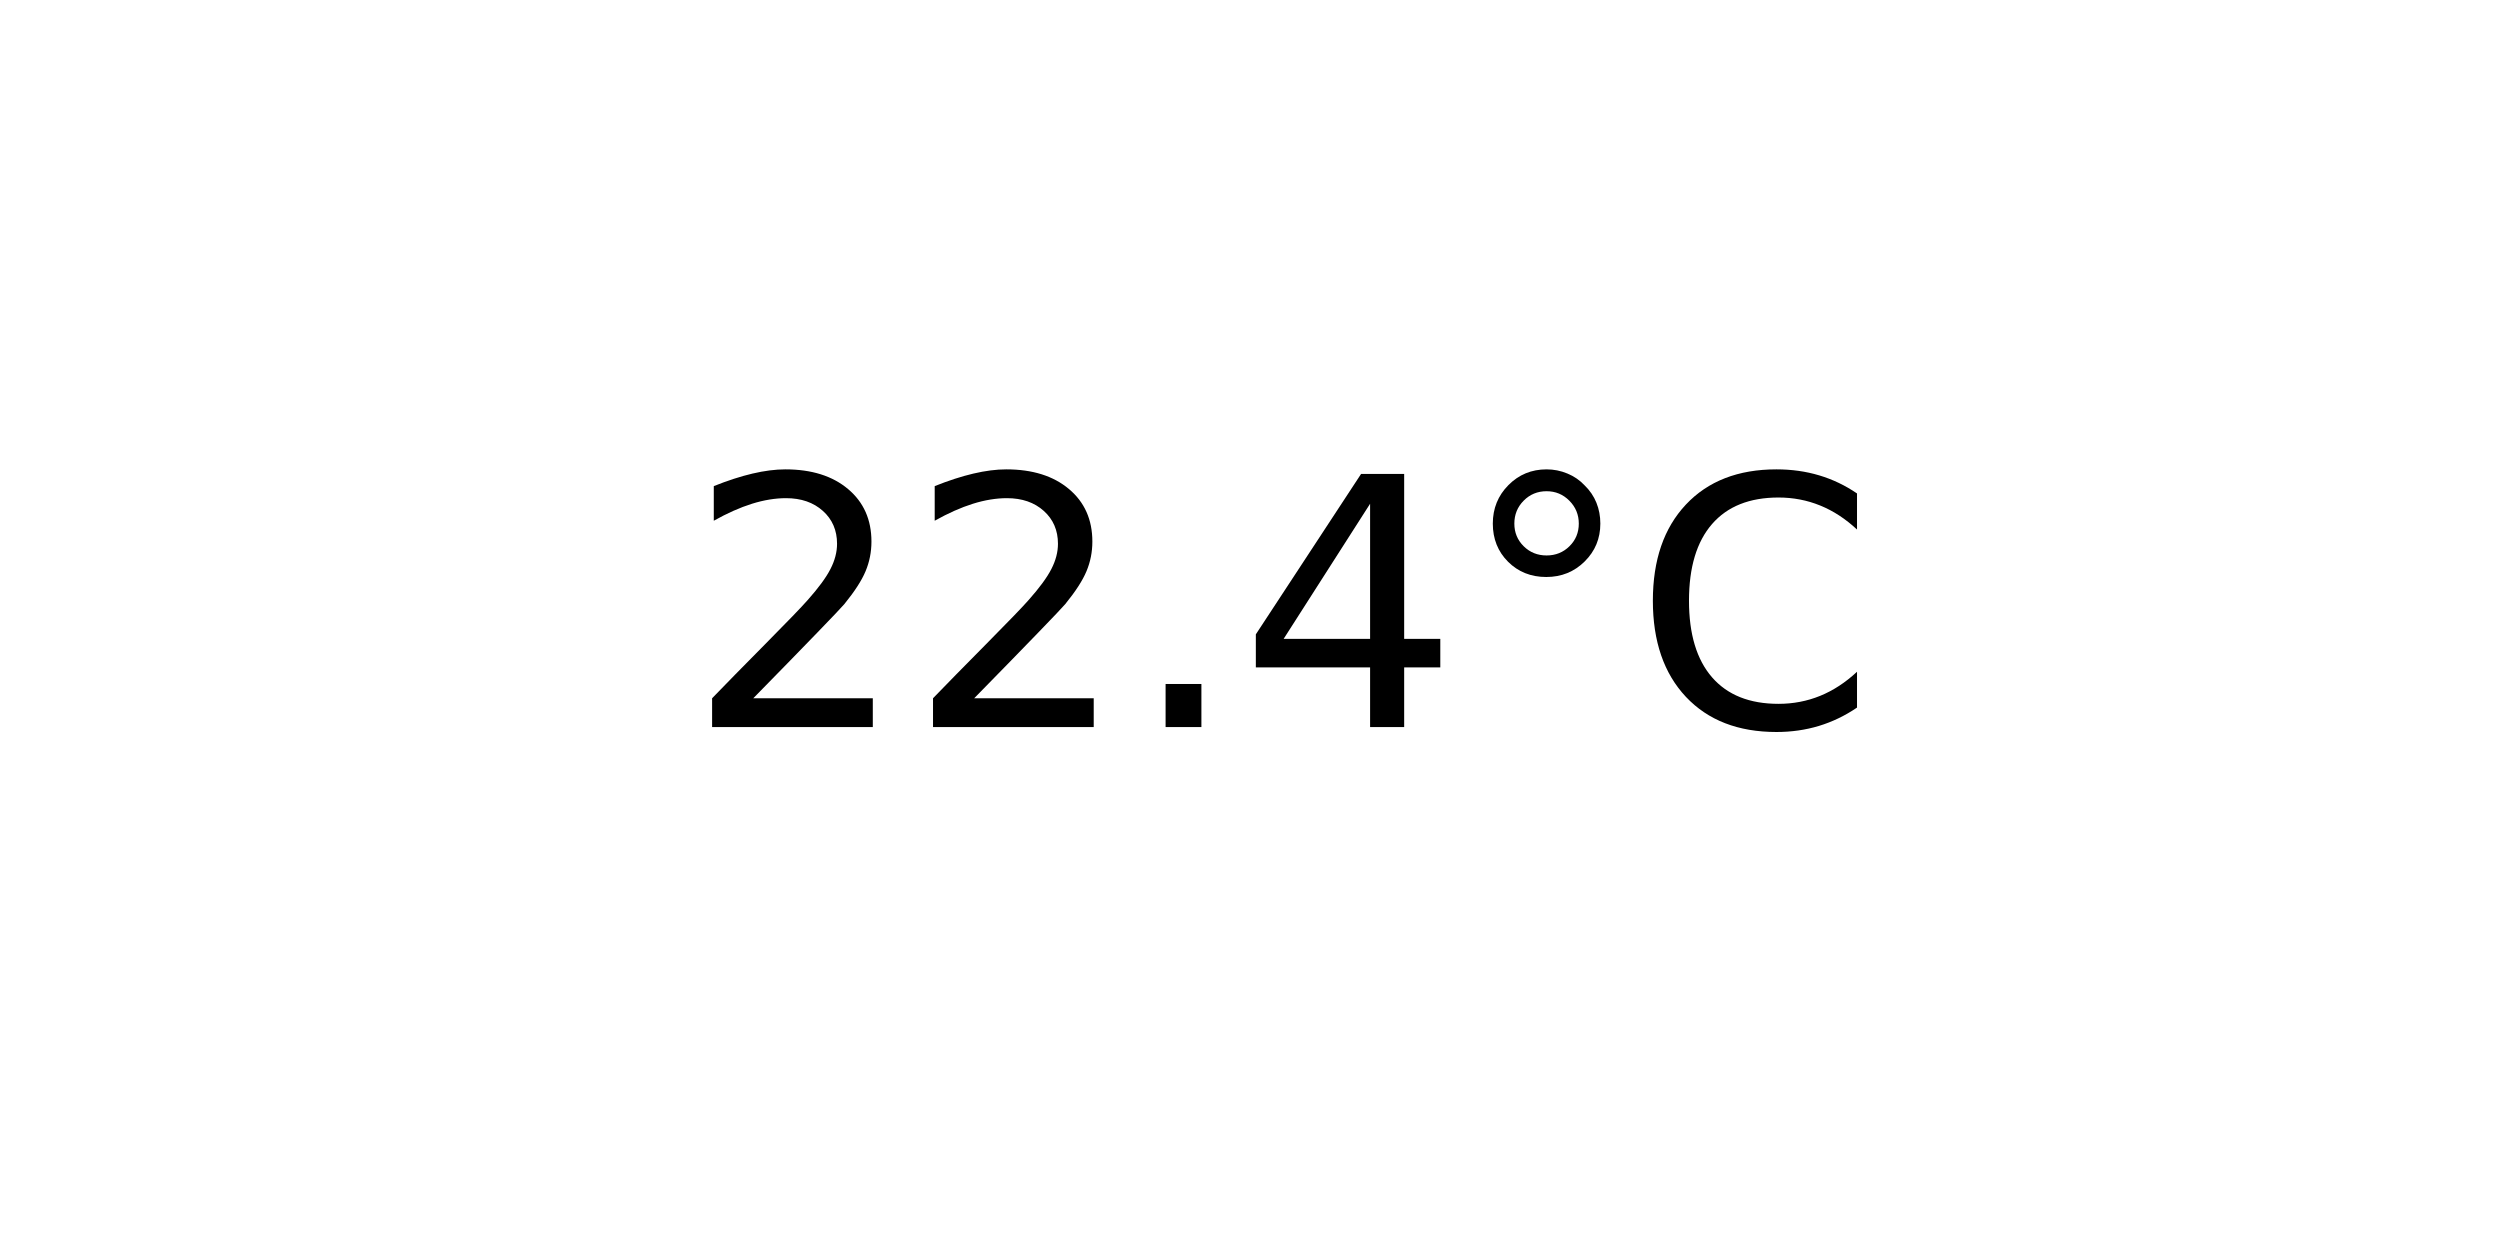
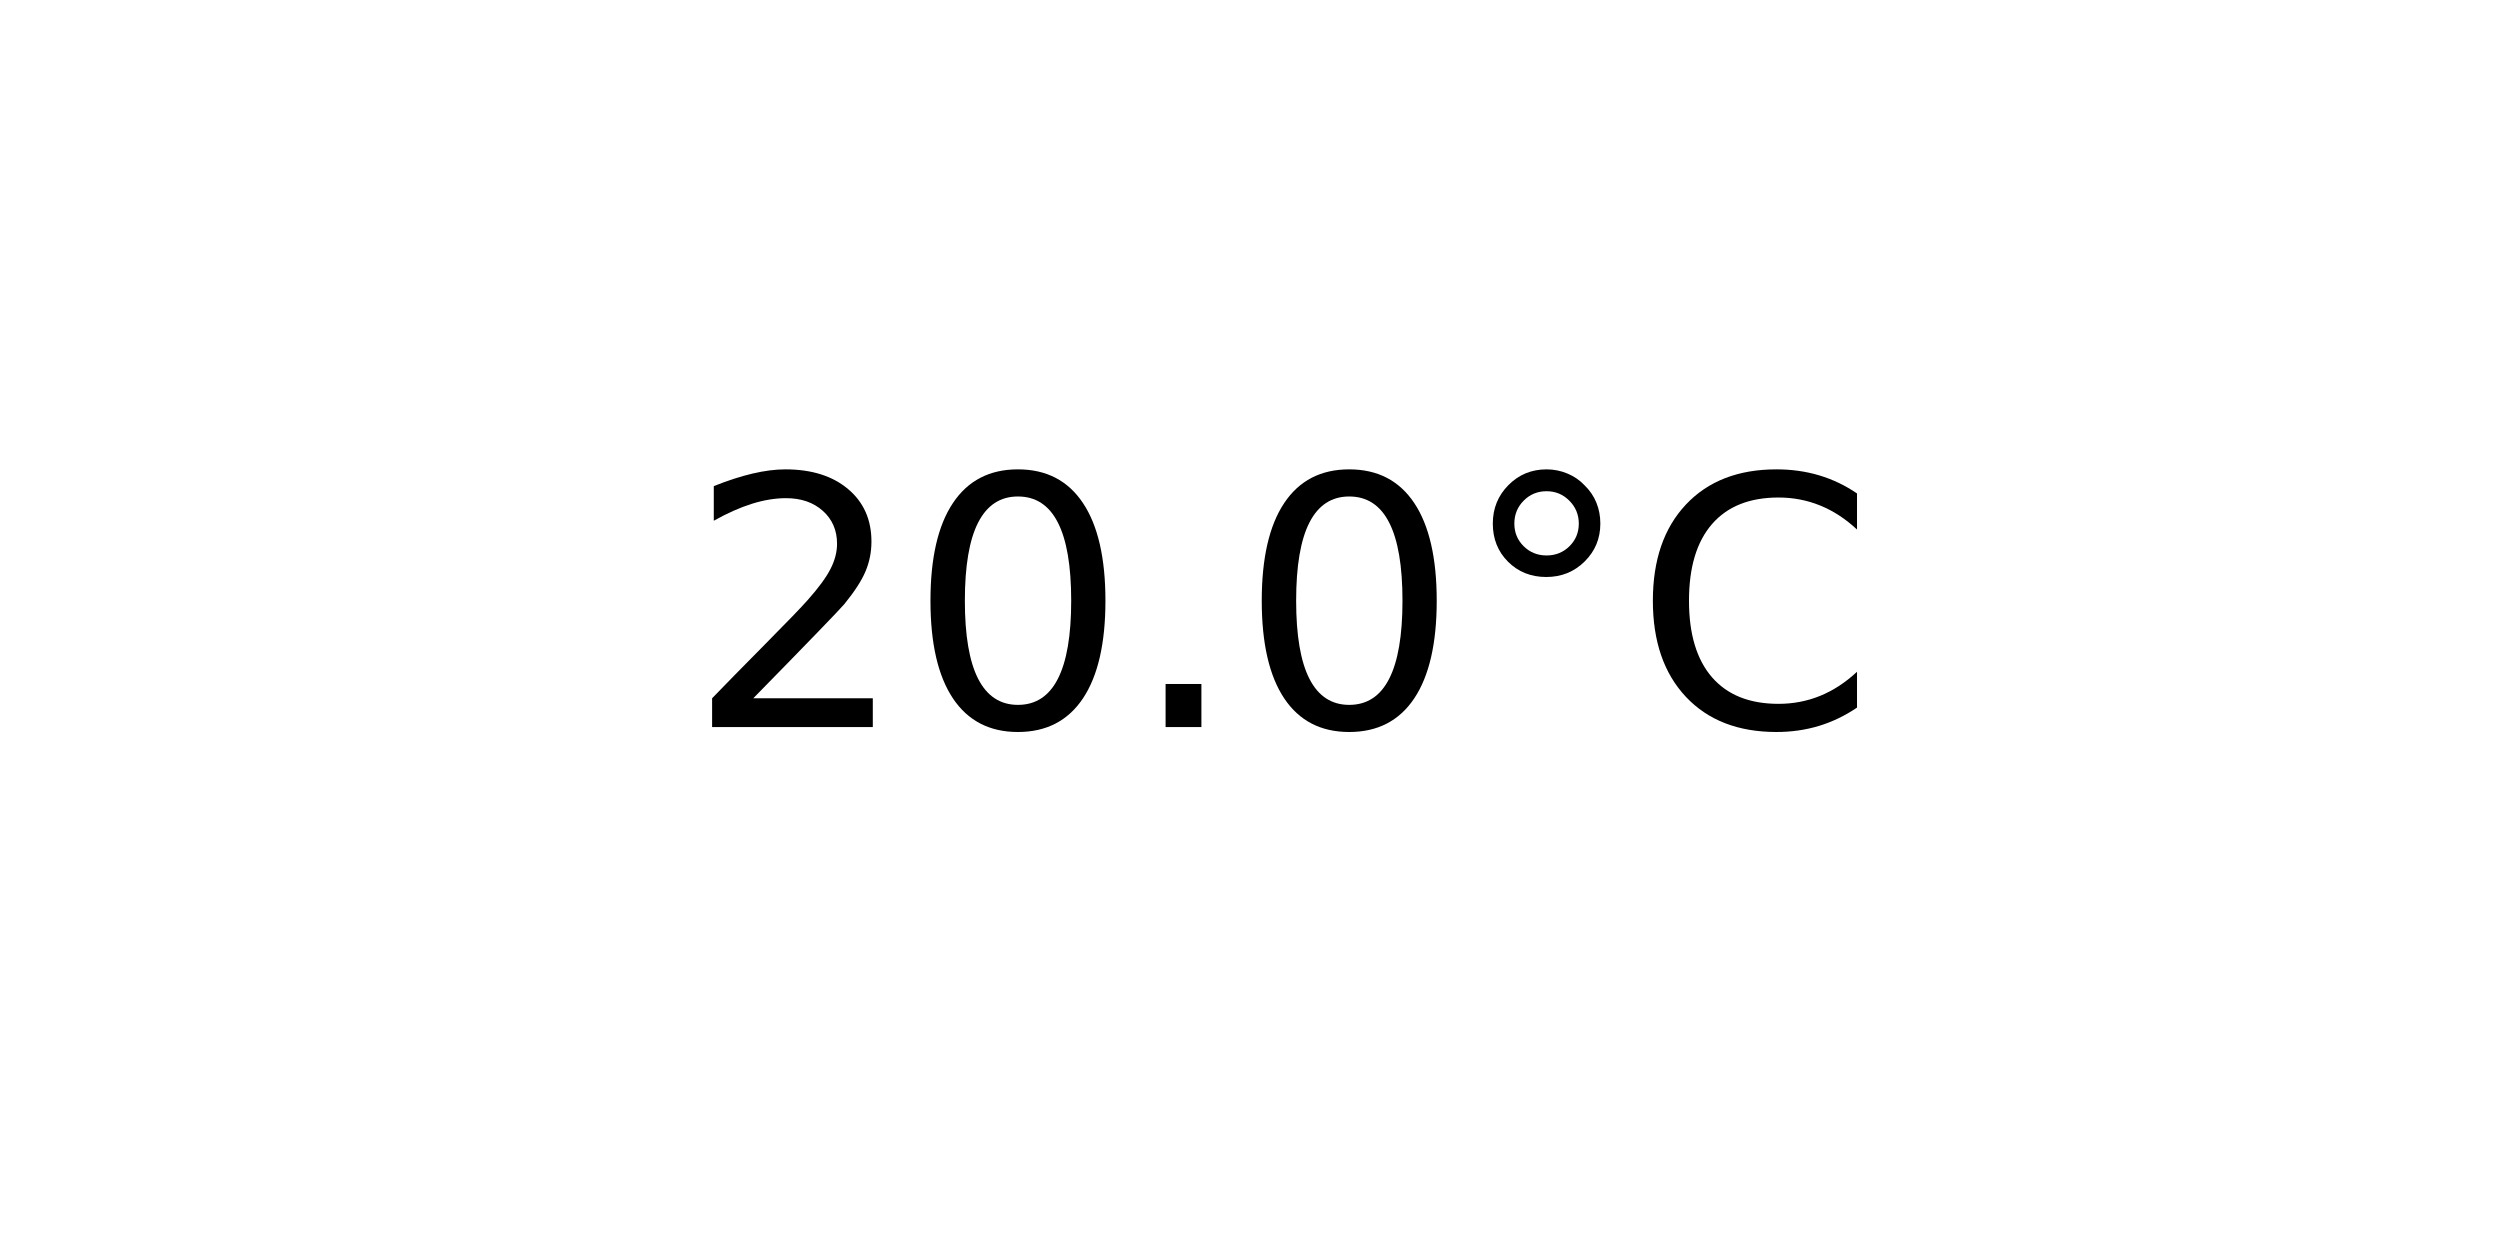
<svg xmlns="http://www.w3.org/2000/svg" xmlns:xlink="http://www.w3.org/1999/xlink" width="72pt" height="36pt" viewBox="0 0 72 36" version="1.1">
  <defs>
    <style type="text/css">*{stroke-linejoin: round; stroke-linecap: butt}</style>
  </defs>
  <g id="figure_1">
    <g id="axes_1">
      <g id="text_1">
        <g transform="translate(19.77578 20.93937) scale(0.1 -0.1)">
          <defs>
            <path id="DejaVuSans-32" d="M 1228 531  L 3431 531  L 3431 0  L 469 0  L 469 531  Q 828 903 1448 1529  Q 2069 2156 2228 2338  Q 2531 2678 2651 2914  Q 2772 3150 2772 3378  Q 2772 3750 2511 3984  Q 2250 4219 1831 4219  Q 1534 4219 1204 4116  Q 875 4013 500 3803  L 500 4441  Q 881 4594 1212 4672  Q 1544 4750 1819 4750  Q 2544 4750 2975 4387  Q 3406 4025 3406 3419  Q 3406 3131 3298 2873  Q 3191 2616 2906 2266  Q 2828 2175 2409 1742  Q 1991 1309 1228 531  z " transform="scale(0.015625)" />
+             <path id="DejaVuSans-30" d="M 2034 4250  Q 1547 4250 1301 3770  Q 1056 3291 1056 2328  Q 1056 1369 1301 889  Q 1547 409 2034 409  Q 2525 409 2770 889  Q 3016 1369 3016 2328  Q 3016 3291 2770 3770  Q 2525 4250 2034 4250  z M 2034 4750  Q 2819 4750 3233 4129  Q 3647 3509 3647 2328  Q 3647 1150 3233 529  Q 2819 -91 2034 -91  Q 1250 -91 836 529  Q 422 1150 422 2328  Q 422 3509 836 4129  Q 1250 4750 2034 4750  z " transform="scale(0.015625)" />
            <path id="DejaVuSans-2e" d="M 684 794  L 1344 794  L 1344 0  L 684 0  L 684 794  z " transform="scale(0.015625)" />
-             <path id="DejaVuSans-34" d="M 2419 4116  L 825 1625  L 2419 1625  L 2419 4116  z M 2253 4666  L 3047 4666  L 3047 1625  L 3713 1625  L 3713 1100  L 3047 1100  L 3047 0  L 2419 0  L 2419 1100  L 313 1100  L 313 1709  L 2253 4666  z " transform="scale(0.015625)" />
            <path id="DejaVuSans-b0" d="M 1600 4347  Q 1350 4347 1178 4173  Q 1006 4000 1006 3750  Q 1006 3503 1178 3333  Q 1350 3163 1600 3163  Q 1850 3163 2022 3333  Q 2194 3503 2194 3750  Q 2194 3997 2020 4172  Q 1847 4347 1600 4347  z M 1600 4750  Q 1800 4750 1984 4673  Q 2169 4597 2303 4453  Q 2447 4313 2519 4134  Q 2591 3956 2591 3750  Q 2591 3338 2302 3052  Q 2013 2766 1594 2766  Q 1172 2766 890 3047  Q 609 3328 609 3750  Q 609 4169 896 4459  Q 1184 4750 1600 4750  z " transform="scale(0.015625)" />
            <path id="DejaVuSans-43" d="M 4122 4306  L 4122 3641  Q 3803 3938 3442 4084  Q 3081 4231 2675 4231  Q 1875 4231 1450 3742  Q 1025 3253 1025 2328  Q 1025 1406 1450 917  Q 1875 428 2675 428  Q 3081 428 3442 575  Q 3803 722 4122 1019  L 4122 359  Q 3791 134 3420 21  Q 3050 -91 2638 -91  Q 1578 -91 968 557  Q 359 1206 359 2328  Q 359 3453 968 4101  Q 1578 4750 2638 4750  Q 3056 4750 3426 4639  Q 3797 4528 4122 4306  z " transform="scale(0.015625)" />
          </defs>
          <use xlink:href="#DejaVuSans-32" />
-           <use xlink:href="#DejaVuSans-32" x="63.623" />
+           <use xlink:href="#DejaVuSans-30" x="63.623" />
          <use xlink:href="#DejaVuSans-2e" x="127.246" />
-           <use xlink:href="#DejaVuSans-34" x="159.033" />
+           <use xlink:href="#DejaVuSans-30" x="159.033" />
          <use xlink:href="#DejaVuSans-b0" x="222.656" />
          <use xlink:href="#DejaVuSans-43" x="272.656" />
        </g>
      </g>
    </g>
  </g>
</svg>
